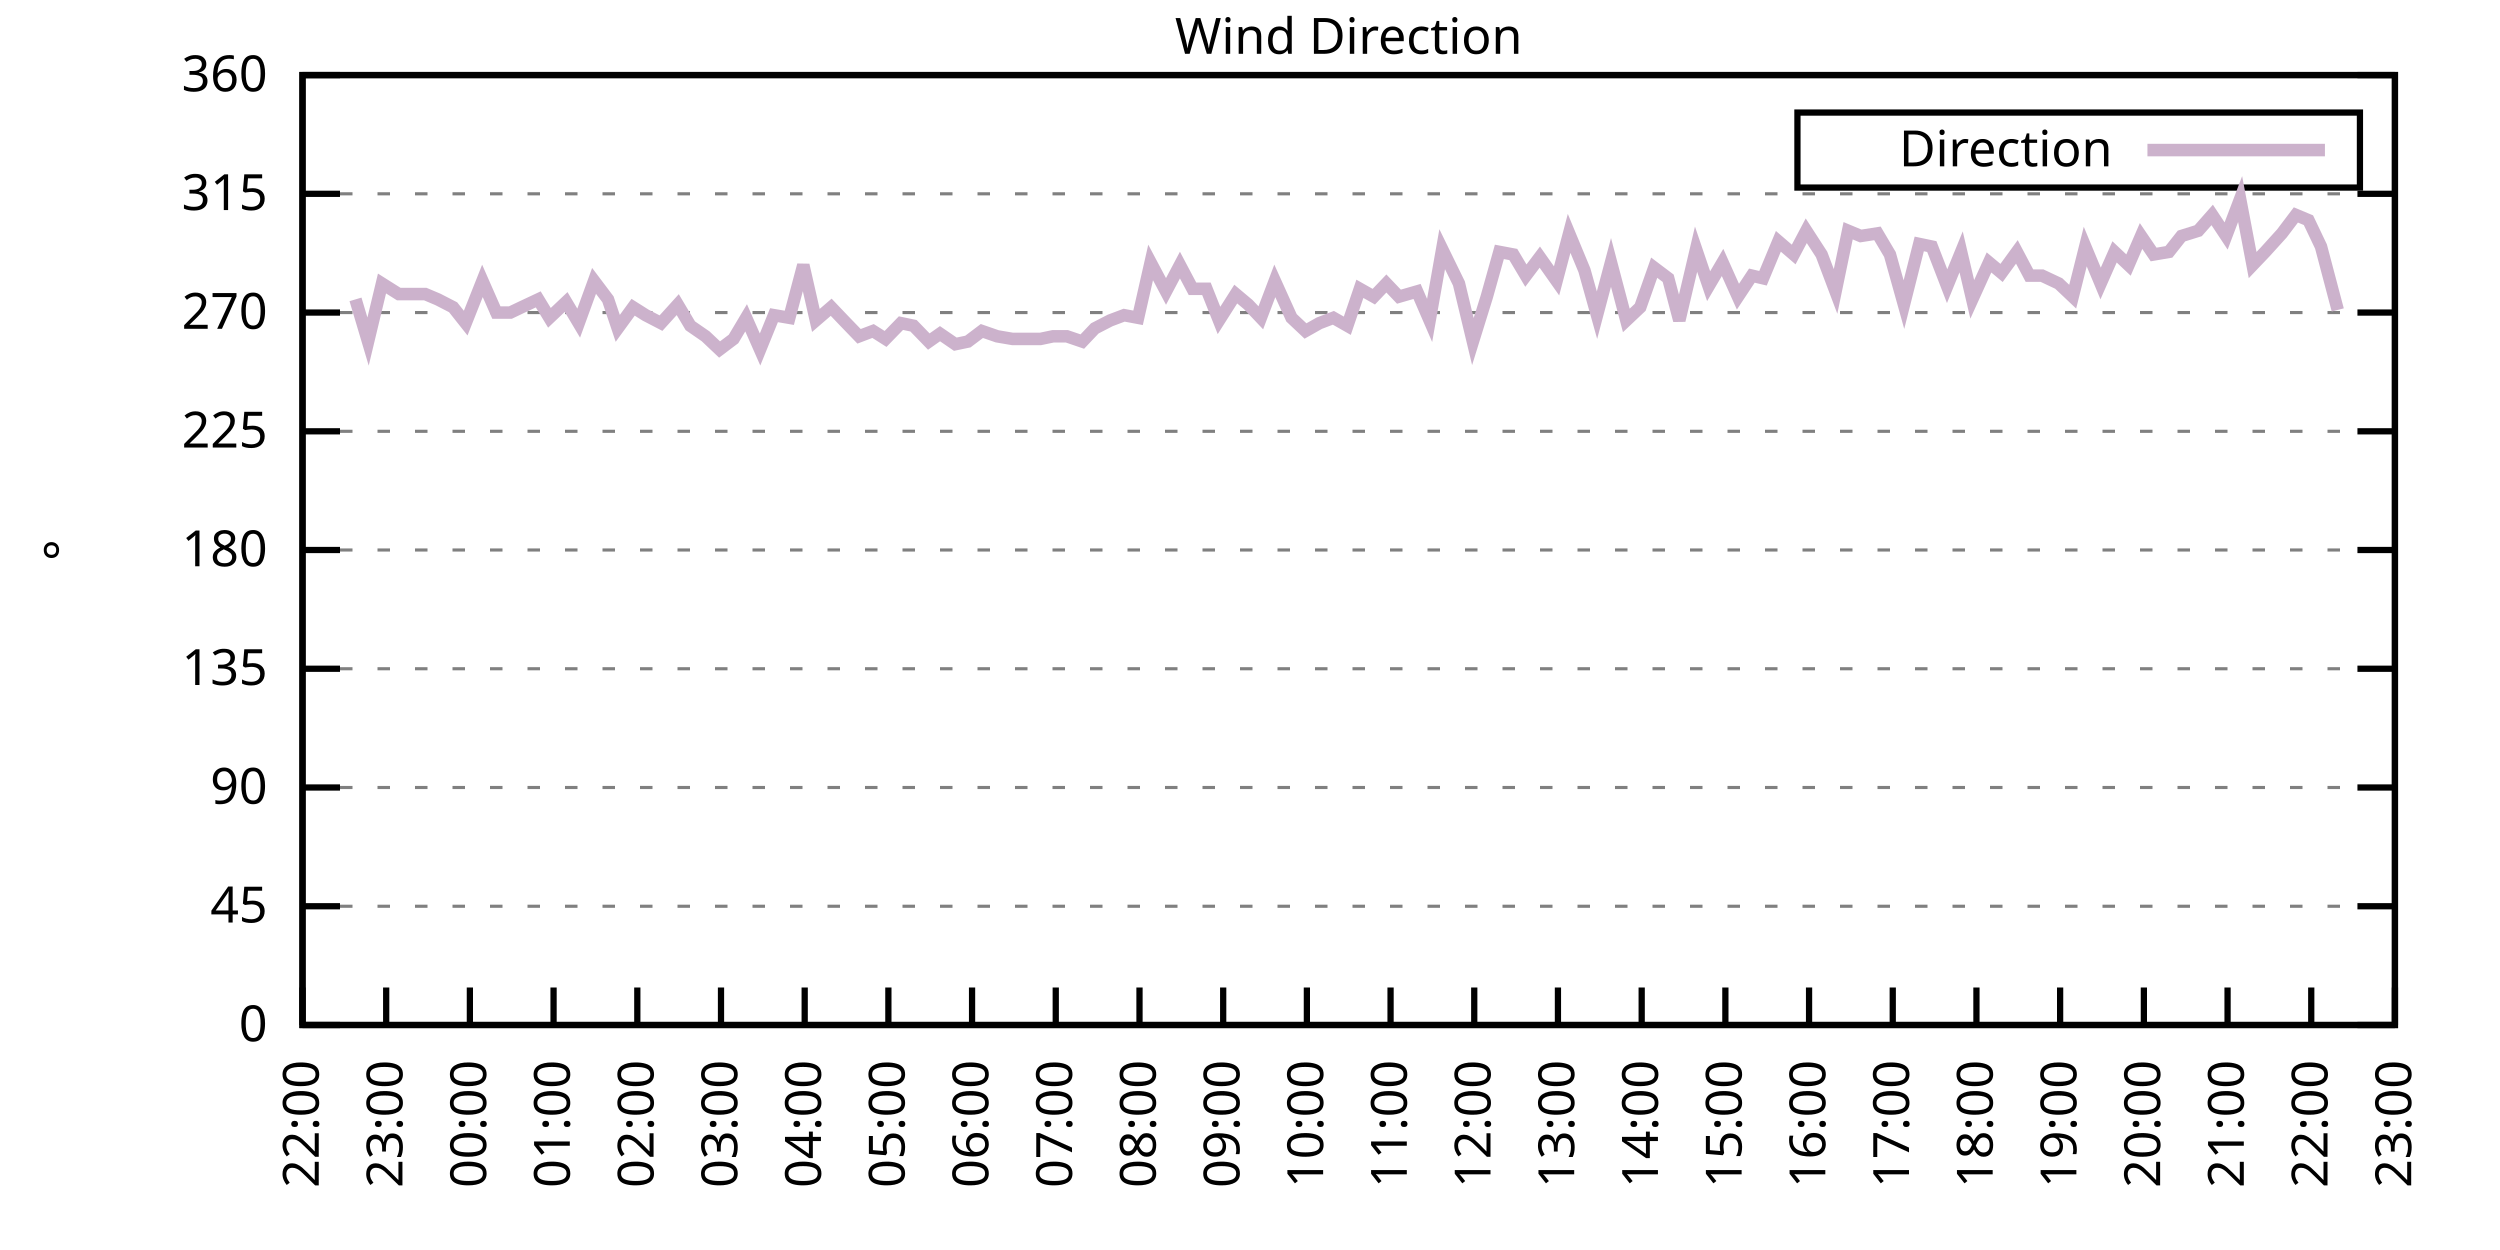
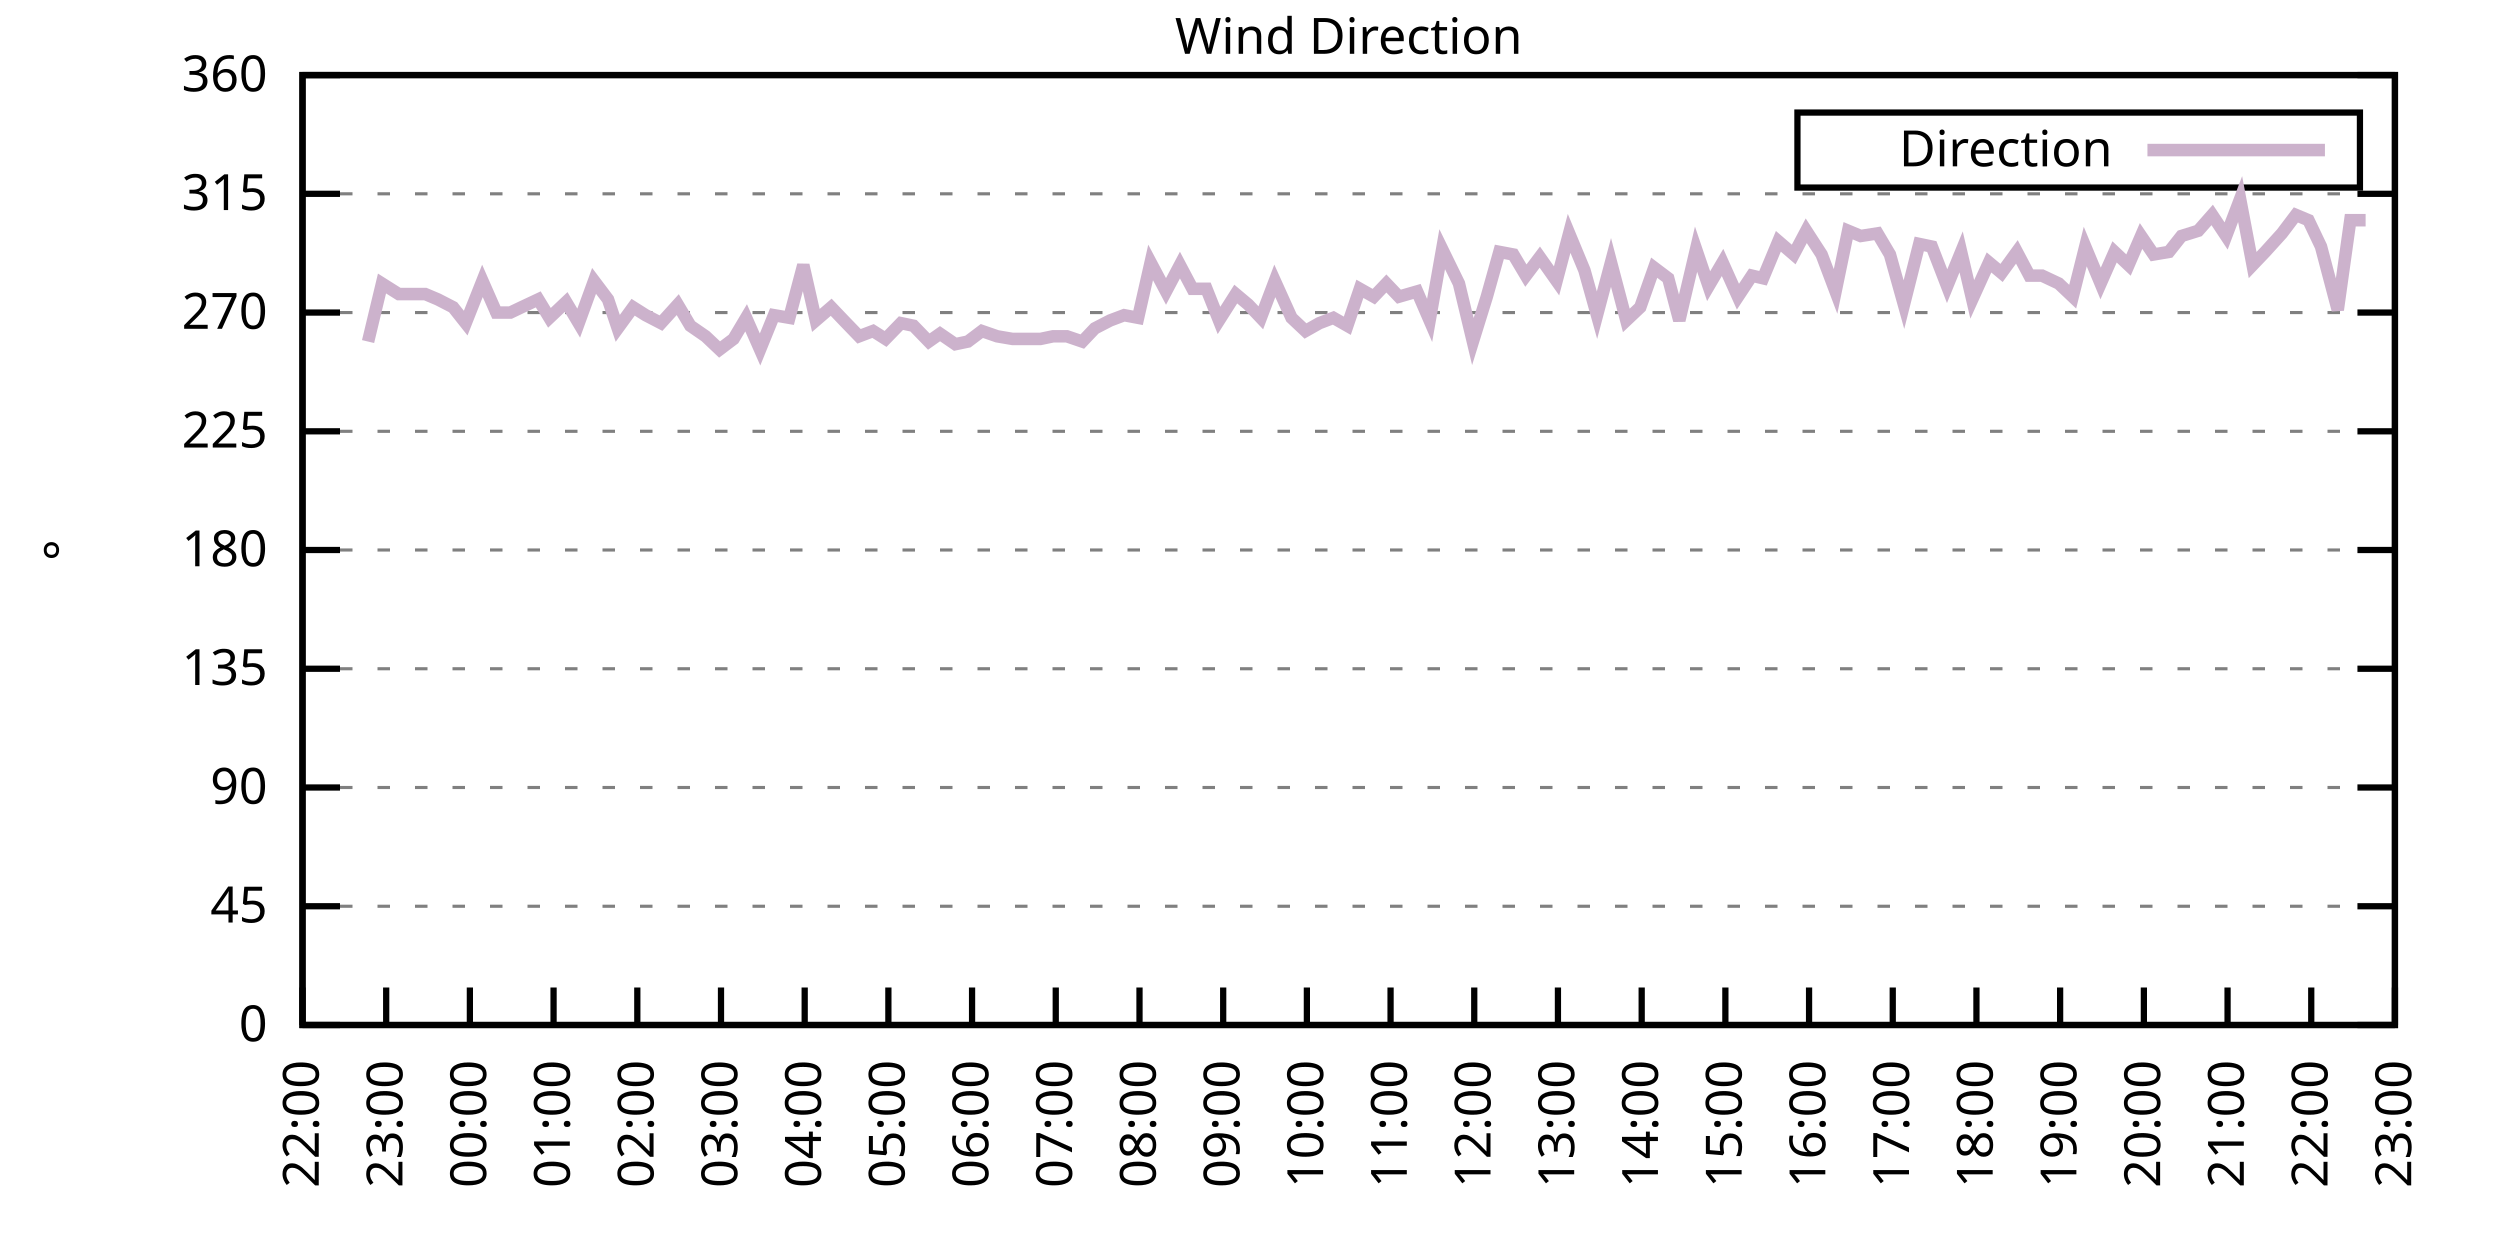
<svg xmlns="http://www.w3.org/2000/svg" xmlns:xlink="http://www.w3.org/1999/xlink" width="400" height="200" viewBox="0 0 400 200">
  <g id="gnuplot_canvas">
    <rect x="0" y="0" width="400" height="200" fill="none" />
    <defs>
      <circle id="gpDot" r="0.5" stroke-width="0.5" stroke="currentColor" />
      <path id="gpPt0" stroke-width="0.333" stroke="currentColor" d="M-1,0 h2 M0,-1 v2" />
      <path id="gpPt1" stroke-width="0.333" stroke="currentColor" d="M-1,-1 L1,1 M1,-1 L-1,1" />
      <path id="gpPt2" stroke-width="0.333" stroke="currentColor" d="M-1,0 L1,0 M0,-1 L0,1 M-1,-1 L1,1 M-1,1 L1,-1" />
      <rect id="gpPt3" stroke-width="0.333" stroke="currentColor" x="-1" y="-1" width="2" height="2" />
      <rect id="gpPt4" stroke-width="0.333" stroke="currentColor" fill="currentColor" x="-1" y="-1" width="2" height="2" />
      <circle id="gpPt5" stroke-width="0.333" stroke="currentColor" cx="0" cy="0" r="1" />
      <use xlink:href="#gpPt5" id="gpPt6" fill="currentColor" stroke="none" />
      <path id="gpPt7" stroke-width="0.333" stroke="currentColor" d="M0,-1.33 L-1.33,0.67 L1.33,0.67 z" />
      <use xlink:href="#gpPt7" id="gpPt8" fill="currentColor" stroke="none" />
      <use xlink:href="#gpPt7" id="gpPt9" stroke="currentColor" transform="rotate(180)" />
      <use xlink:href="#gpPt9" id="gpPt10" fill="currentColor" stroke="none" />
      <use xlink:href="#gpPt3" id="gpPt11" stroke="currentColor" transform="rotate(45)" />
      <use xlink:href="#gpPt11" id="gpPt12" fill="currentColor" stroke="none" />
      <path id="gpPt13" stroke-width="0.333" stroke="currentColor" d="M0,1.330 L1.265,0.411 L0.782,-1.067 L-0.782,-1.076 L-1.265,0.411 z" />
      <use xlink:href="#gpPt13" id="gpPt14" fill="currentColor" stroke="none" />
      <filter id="textbox" filterUnits="objectBoundingBox" x="0" y="0" height="1" width="1">
        <feFlood flood-color="white" flood-opacity="1" result="bgnd" />
        <feComposite in="SourceGraphic" in2="bgnd" operator="atop" />
      </filter>
      <filter id="greybox" filterUnits="objectBoundingBox" x="0" y="0" height="1" width="1">
        <feFlood flood-color="lightgrey" flood-opacity="1" result="grey" />
        <feComposite in="SourceGraphic" in2="grey" operator="atop" />
      </filter>
    </defs>
    <g fill="none" color="white" stroke="currentColor" stroke-width="1.00" stroke-linecap="butt" stroke-linejoin="miter">
</g>
    <g fill="none" color="black" stroke="currentColor" stroke-width="1.00" stroke-linecap="butt" stroke-linejoin="miter">
      <g stroke="none" shape-rendering="crispEdges">
        <polygon fill="rgb(255, 255, 255)" points="48.40,164.00 383.18,164.00 383.18,12.02 48.40,12.02 " />
      </g>
    </g>
    <g fill="none" color="black" stroke="currentColor" stroke-width="1.00" stroke-linecap="butt" stroke-linejoin="miter">
</g>
    <g fill="none" color="black" stroke="black" stroke-width="0.50" stroke-linecap="butt" stroke-linejoin="miter">
</g>
    <g fill="none" color="gray" stroke="currentColor" stroke-width="0.50" stroke-linecap="butt" stroke-linejoin="miter">
      <path stroke="gray" stroke-dasharray="2,4" class="gridline" d="M48.40,164.00 L383.19,164.00  " />
    </g>
    <g fill="none" color="gray" stroke="gray" stroke-width="1.00" stroke-linecap="butt" stroke-linejoin="miter">
</g>
    <g fill="none" color="black" stroke="currentColor" stroke-width="1.00" stroke-linecap="butt" stroke-linejoin="miter">
      <path stroke="black" d="M48.40,164.00 L54.40,164.00 M383.19,164.00 L377.19,164.00  " />
      <g transform="translate(42.80,166.60)" stroke="none" fill="black" font-family="Sans" font-size="8.00" text-anchor="end">
        <text>
          <tspan font-family="Sans"> 0</tspan>
        </text>
      </g>
    </g>
    <g fill="none" color="black" stroke="currentColor" stroke-width="1.00" stroke-linecap="butt" stroke-linejoin="miter">
</g>
    <g fill="none" color="black" stroke="black" stroke-width="0.50" stroke-linecap="butt" stroke-linejoin="miter">
</g>
    <g fill="none" color="gray" stroke="currentColor" stroke-width="0.50" stroke-linecap="butt" stroke-linejoin="miter">
      <path stroke="gray" stroke-dasharray="2,4" class="gridline" d="M48.40,145.00 L383.19,145.00  " />
    </g>
    <g fill="none" color="gray" stroke="gray" stroke-width="1.00" stroke-linecap="butt" stroke-linejoin="miter">
</g>
    <g fill="none" color="black" stroke="currentColor" stroke-width="1.00" stroke-linecap="butt" stroke-linejoin="miter">
      <path stroke="black" d="M48.40,145.00 L54.40,145.00 M383.19,145.00 L377.19,145.00  " />
      <g transform="translate(42.80,147.60)" stroke="none" fill="black" font-family="Sans" font-size="8.00" text-anchor="end">
        <text>
          <tspan font-family="Sans"> 45</tspan>
        </text>
      </g>
    </g>
    <g fill="none" color="black" stroke="currentColor" stroke-width="1.00" stroke-linecap="butt" stroke-linejoin="miter">
</g>
    <g fill="none" color="black" stroke="black" stroke-width="0.50" stroke-linecap="butt" stroke-linejoin="miter">
</g>
    <g fill="none" color="gray" stroke="currentColor" stroke-width="0.50" stroke-linecap="butt" stroke-linejoin="miter">
      <path stroke="gray" stroke-dasharray="2,4" class="gridline" d="M48.40,126.00 L383.19,126.00  " />
    </g>
    <g fill="none" color="gray" stroke="gray" stroke-width="1.00" stroke-linecap="butt" stroke-linejoin="miter">
</g>
    <g fill="none" color="black" stroke="currentColor" stroke-width="1.00" stroke-linecap="butt" stroke-linejoin="miter">
      <path stroke="black" d="M48.40,126.00 L54.40,126.00 M383.19,126.00 L377.19,126.00  " />
      <g transform="translate(42.80,128.60)" stroke="none" fill="black" font-family="Sans" font-size="8.00" text-anchor="end">
        <text>
          <tspan font-family="Sans"> 90</tspan>
        </text>
      </g>
    </g>
    <g fill="none" color="black" stroke="currentColor" stroke-width="1.00" stroke-linecap="butt" stroke-linejoin="miter">
</g>
    <g fill="none" color="black" stroke="black" stroke-width="0.50" stroke-linecap="butt" stroke-linejoin="miter">
</g>
    <g fill="none" color="gray" stroke="currentColor" stroke-width="0.50" stroke-linecap="butt" stroke-linejoin="miter">
      <path stroke="gray" stroke-dasharray="2,4" class="gridline" d="M48.40,107.00 L383.19,107.00  " />
    </g>
    <g fill="none" color="gray" stroke="gray" stroke-width="1.00" stroke-linecap="butt" stroke-linejoin="miter">
</g>
    <g fill="none" color="black" stroke="currentColor" stroke-width="1.00" stroke-linecap="butt" stroke-linejoin="miter">
      <path stroke="black" d="M48.40,107.00 L54.40,107.00 M383.19,107.00 L377.19,107.00  " />
      <g transform="translate(42.80,109.60)" stroke="none" fill="black" font-family="Sans" font-size="8.00" text-anchor="end">
        <text>
          <tspan font-family="Sans"> 135</tspan>
        </text>
      </g>
    </g>
    <g fill="none" color="black" stroke="currentColor" stroke-width="1.00" stroke-linecap="butt" stroke-linejoin="miter">
</g>
    <g fill="none" color="black" stroke="black" stroke-width="0.50" stroke-linecap="butt" stroke-linejoin="miter">
</g>
    <g fill="none" color="gray" stroke="currentColor" stroke-width="0.50" stroke-linecap="butt" stroke-linejoin="miter">
      <path stroke="gray" stroke-dasharray="2,4" class="gridline" d="M48.40,88.00 L383.19,88.00  " />
    </g>
    <g fill="none" color="gray" stroke="gray" stroke-width="1.00" stroke-linecap="butt" stroke-linejoin="miter">
</g>
    <g fill="none" color="black" stroke="currentColor" stroke-width="1.00" stroke-linecap="butt" stroke-linejoin="miter">
      <path stroke="black" d="M48.40,88.00 L54.40,88.00 M383.19,88.00 L377.19,88.00  " />
      <g transform="translate(42.80,90.60)" stroke="none" fill="black" font-family="Sans" font-size="8.00" text-anchor="end">
        <text>
          <tspan font-family="Sans"> 180</tspan>
        </text>
      </g>
    </g>
    <g fill="none" color="black" stroke="currentColor" stroke-width="1.00" stroke-linecap="butt" stroke-linejoin="miter">
</g>
    <g fill="none" color="black" stroke="black" stroke-width="0.50" stroke-linecap="butt" stroke-linejoin="miter">
</g>
    <g fill="none" color="gray" stroke="currentColor" stroke-width="0.50" stroke-linecap="butt" stroke-linejoin="miter">
      <path stroke="gray" stroke-dasharray="2,4" class="gridline" d="M48.40,69.01 L383.19,69.01  " />
    </g>
    <g fill="none" color="gray" stroke="gray" stroke-width="1.00" stroke-linecap="butt" stroke-linejoin="miter">
</g>
    <g fill="none" color="black" stroke="currentColor" stroke-width="1.00" stroke-linecap="butt" stroke-linejoin="miter">
      <path stroke="black" d="M48.40,69.01 L54.40,69.01 M383.19,69.01 L377.19,69.01  " />
      <g transform="translate(42.80,71.61)" stroke="none" fill="black" font-family="Sans" font-size="8.00" text-anchor="end">
        <text>
          <tspan font-family="Sans"> 225</tspan>
        </text>
      </g>
    </g>
    <g fill="none" color="black" stroke="currentColor" stroke-width="1.00" stroke-linecap="butt" stroke-linejoin="miter">
</g>
    <g fill="none" color="black" stroke="black" stroke-width="0.50" stroke-linecap="butt" stroke-linejoin="miter">
</g>
    <g fill="none" color="gray" stroke="currentColor" stroke-width="0.50" stroke-linecap="butt" stroke-linejoin="miter">
      <path stroke="gray" stroke-dasharray="2,4" class="gridline" d="M48.40,50.01 L383.19,50.01  " />
    </g>
    <g fill="none" color="gray" stroke="gray" stroke-width="1.00" stroke-linecap="butt" stroke-linejoin="miter">
</g>
    <g fill="none" color="black" stroke="currentColor" stroke-width="1.00" stroke-linecap="butt" stroke-linejoin="miter">
      <path stroke="black" d="M48.40,50.01 L54.40,50.01 M383.19,50.01 L377.19,50.01  " />
      <g transform="translate(42.80,52.61)" stroke="none" fill="black" font-family="Sans" font-size="8.00" text-anchor="end">
        <text>
          <tspan font-family="Sans"> 270</tspan>
        </text>
      </g>
    </g>
    <g fill="none" color="black" stroke="currentColor" stroke-width="1.00" stroke-linecap="butt" stroke-linejoin="miter">
</g>
    <g fill="none" color="black" stroke="black" stroke-width="0.50" stroke-linecap="butt" stroke-linejoin="miter">
</g>
    <g fill="none" color="gray" stroke="currentColor" stroke-width="0.50" stroke-linecap="butt" stroke-linejoin="miter">
      <path stroke="gray" stroke-dasharray="2,4" class="gridline" d="M48.40,31.01 L383.19,31.01  " />
    </g>
    <g fill="none" color="gray" stroke="gray" stroke-width="1.00" stroke-linecap="butt" stroke-linejoin="miter">
</g>
    <g fill="none" color="black" stroke="currentColor" stroke-width="1.00" stroke-linecap="butt" stroke-linejoin="miter">
      <path stroke="black" d="M48.40,31.01 L54.40,31.01 M383.19,31.01 L377.19,31.01  " />
      <g transform="translate(42.80,33.61)" stroke="none" fill="black" font-family="Sans" font-size="8.00" text-anchor="end">
        <text>
          <tspan font-family="Sans"> 315</tspan>
        </text>
      </g>
    </g>
    <g fill="none" color="black" stroke="currentColor" stroke-width="1.00" stroke-linecap="butt" stroke-linejoin="miter">
</g>
    <g fill="none" color="black" stroke="black" stroke-width="0.50" stroke-linecap="butt" stroke-linejoin="miter">
</g>
    <g fill="none" color="gray" stroke="currentColor" stroke-width="0.50" stroke-linecap="butt" stroke-linejoin="miter">
      <path stroke="gray" stroke-dasharray="2,4" class="gridline" d="M48.40,12.01 L383.19,12.01  " />
    </g>
    <g fill="none" color="gray" stroke="gray" stroke-width="1.00" stroke-linecap="butt" stroke-linejoin="miter">
</g>
    <g fill="none" color="black" stroke="currentColor" stroke-width="1.00" stroke-linecap="butt" stroke-linejoin="miter">
      <path stroke="black" d="M48.40,12.01 L54.40,12.01 M383.19,12.01 L377.19,12.01  " />
      <g transform="translate(42.80,14.61)" stroke="none" fill="black" font-family="Sans" font-size="8.00" text-anchor="end">
        <text>
          <tspan font-family="Sans"> 360</tspan>
        </text>
      </g>
    </g>
    <g fill="none" color="black" stroke="currentColor" stroke-width="1.00" stroke-linecap="butt" stroke-linejoin="miter">
      <path stroke="black" d="M48.40,164.00 L48.40,158.00  " />
      <g transform="translate(51.00,169.60) rotate(270.00)" stroke="none" fill="black" font-family="Sans" font-size="8.00" text-anchor="end">
        <text>
          <tspan font-family="Sans">22:00</tspan>
        </text>
      </g>
    </g>
    <g fill="none" color="black" stroke="currentColor" stroke-width="1.00" stroke-linecap="butt" stroke-linejoin="miter">
      <path stroke="black" d="M61.79,164.00 L61.79,158.00  " />
      <g transform="translate(64.39,169.60) rotate(270.00)" stroke="none" fill="black" font-family="Sans" font-size="8.00" text-anchor="end">
        <text>
          <tspan font-family="Sans">23:00</tspan>
        </text>
      </g>
    </g>
    <g fill="none" color="black" stroke="currentColor" stroke-width="1.00" stroke-linecap="butt" stroke-linejoin="miter">
      <path stroke="black" d="M75.18,164.00 L75.18,158.00  " />
      <g transform="translate(77.78,169.60) rotate(270.00)" stroke="none" fill="black" font-family="Sans" font-size="8.00" text-anchor="end">
        <text>
          <tspan font-family="Sans">00:00</tspan>
        </text>
      </g>
    </g>
    <g fill="none" color="black" stroke="currentColor" stroke-width="1.00" stroke-linecap="butt" stroke-linejoin="miter">
      <path stroke="black" d="M88.57,164.00 L88.57,158.00  " />
      <g transform="translate(91.17,169.60) rotate(270.00)" stroke="none" fill="black" font-family="Sans" font-size="8.00" text-anchor="end">
        <text>
          <tspan font-family="Sans">01:00</tspan>
        </text>
      </g>
    </g>
    <g fill="none" color="black" stroke="currentColor" stroke-width="1.00" stroke-linecap="butt" stroke-linejoin="miter">
      <path stroke="black" d="M101.97,164.00 L101.97,158.00  " />
      <g transform="translate(104.57,169.60) rotate(270.00)" stroke="none" fill="black" font-family="Sans" font-size="8.00" text-anchor="end">
        <text>
          <tspan font-family="Sans">02:00</tspan>
        </text>
      </g>
    </g>
    <g fill="none" color="black" stroke="currentColor" stroke-width="1.00" stroke-linecap="butt" stroke-linejoin="miter">
      <path stroke="black" d="M115.36,164.00 L115.36,158.00  " />
      <g transform="translate(117.96,169.60) rotate(270.00)" stroke="none" fill="black" font-family="Sans" font-size="8.00" text-anchor="end">
        <text>
          <tspan font-family="Sans">03:00</tspan>
        </text>
      </g>
    </g>
    <g fill="none" color="black" stroke="currentColor" stroke-width="1.00" stroke-linecap="butt" stroke-linejoin="miter">
      <path stroke="black" d="M128.75,164.00 L128.75,158.00  " />
      <g transform="translate(131.35,169.60) rotate(270.00)" stroke="none" fill="black" font-family="Sans" font-size="8.00" text-anchor="end">
        <text>
          <tspan font-family="Sans">04:00</tspan>
        </text>
      </g>
    </g>
    <g fill="none" color="black" stroke="currentColor" stroke-width="1.00" stroke-linecap="butt" stroke-linejoin="miter">
      <path stroke="black" d="M142.14,164.00 L142.14,158.00  " />
      <g transform="translate(144.74,169.60) rotate(270.00)" stroke="none" fill="black" font-family="Sans" font-size="8.00" text-anchor="end">
        <text>
          <tspan font-family="Sans">05:00</tspan>
        </text>
      </g>
    </g>
    <g fill="none" color="black" stroke="currentColor" stroke-width="1.00" stroke-linecap="butt" stroke-linejoin="miter">
      <path stroke="black" d="M155.53,164.00 L155.53,158.00  " />
      <g transform="translate(158.13,169.60) rotate(270.00)" stroke="none" fill="black" font-family="Sans" font-size="8.00" text-anchor="end">
        <text>
          <tspan font-family="Sans">06:00</tspan>
        </text>
      </g>
    </g>
    <g fill="none" color="black" stroke="currentColor" stroke-width="1.00" stroke-linecap="butt" stroke-linejoin="miter">
      <path stroke="black" d="M168.92,164.00 L168.92,158.00  " />
      <g transform="translate(171.52,169.60) rotate(270.00)" stroke="none" fill="black" font-family="Sans" font-size="8.00" text-anchor="end">
        <text>
          <tspan font-family="Sans">07:00</tspan>
        </text>
      </g>
    </g>
    <g fill="none" color="black" stroke="currentColor" stroke-width="1.00" stroke-linecap="butt" stroke-linejoin="miter">
      <path stroke="black" d="M182.32,164.00 L182.32,158.00  " />
      <g transform="translate(184.92,169.60) rotate(270.00)" stroke="none" fill="black" font-family="Sans" font-size="8.00" text-anchor="end">
        <text>
          <tspan font-family="Sans">08:00</tspan>
        </text>
      </g>
    </g>
    <g fill="none" color="black" stroke="currentColor" stroke-width="1.00" stroke-linecap="butt" stroke-linejoin="miter">
      <path stroke="black" d="M195.71,164.00 L195.71,158.00  " />
      <g transform="translate(198.31,169.60) rotate(270.00)" stroke="none" fill="black" font-family="Sans" font-size="8.00" text-anchor="end">
        <text>
          <tspan font-family="Sans">09:00</tspan>
        </text>
      </g>
    </g>
    <g fill="none" color="black" stroke="currentColor" stroke-width="1.00" stroke-linecap="butt" stroke-linejoin="miter">
      <path stroke="black" d="M209.10,164.00 L209.10,158.00  " />
      <g transform="translate(211.70,169.60) rotate(270.00)" stroke="none" fill="black" font-family="Sans" font-size="8.00" text-anchor="end">
        <text>
          <tspan font-family="Sans">10:00</tspan>
        </text>
      </g>
    </g>
    <g fill="none" color="black" stroke="currentColor" stroke-width="1.00" stroke-linecap="butt" stroke-linejoin="miter">
      <path stroke="black" d="M222.49,164.00 L222.49,158.00  " />
      <g transform="translate(225.09,169.60) rotate(270.00)" stroke="none" fill="black" font-family="Sans" font-size="8.00" text-anchor="end">
        <text>
          <tspan font-family="Sans">11:00</tspan>
        </text>
      </g>
    </g>
    <g fill="none" color="black" stroke="currentColor" stroke-width="1.00" stroke-linecap="butt" stroke-linejoin="miter">
      <path stroke="black" d="M235.88,164.00 L235.88,158.00  " />
      <g transform="translate(238.48,169.60) rotate(270.00)" stroke="none" fill="black" font-family="Sans" font-size="8.00" text-anchor="end">
        <text>
          <tspan font-family="Sans">12:00</tspan>
        </text>
      </g>
    </g>
    <g fill="none" color="black" stroke="currentColor" stroke-width="1.00" stroke-linecap="butt" stroke-linejoin="miter">
      <path stroke="black" d="M249.27,164.00 L249.27,158.00  " />
      <g transform="translate(251.87,169.60) rotate(270.00)" stroke="none" fill="black" font-family="Sans" font-size="8.00" text-anchor="end">
        <text>
          <tspan font-family="Sans">13:00</tspan>
        </text>
      </g>
    </g>
    <g fill="none" color="black" stroke="currentColor" stroke-width="1.00" stroke-linecap="butt" stroke-linejoin="miter">
      <path stroke="black" d="M262.67,164.00 L262.67,158.00  " />
      <g transform="translate(265.27,169.60) rotate(270.00)" stroke="none" fill="black" font-family="Sans" font-size="8.00" text-anchor="end">
        <text>
          <tspan font-family="Sans">14:00</tspan>
        </text>
      </g>
    </g>
    <g fill="none" color="black" stroke="currentColor" stroke-width="1.00" stroke-linecap="butt" stroke-linejoin="miter">
      <path stroke="black" d="M276.06,164.00 L276.06,158.00  " />
      <g transform="translate(278.66,169.60) rotate(270.00)" stroke="none" fill="black" font-family="Sans" font-size="8.00" text-anchor="end">
        <text>
          <tspan font-family="Sans">15:00</tspan>
        </text>
      </g>
    </g>
    <g fill="none" color="black" stroke="currentColor" stroke-width="1.00" stroke-linecap="butt" stroke-linejoin="miter">
      <path stroke="black" d="M289.45,164.00 L289.45,158.00  " />
      <g transform="translate(292.05,169.60) rotate(270.00)" stroke="none" fill="black" font-family="Sans" font-size="8.00" text-anchor="end">
        <text>
          <tspan font-family="Sans">16:00</tspan>
        </text>
      </g>
    </g>
    <g fill="none" color="black" stroke="currentColor" stroke-width="1.00" stroke-linecap="butt" stroke-linejoin="miter">
      <path stroke="black" d="M302.84,164.00 L302.84,158.00  " />
      <g transform="translate(305.44,169.60) rotate(270.00)" stroke="none" fill="black" font-family="Sans" font-size="8.00" text-anchor="end">
        <text>
          <tspan font-family="Sans">17:00</tspan>
        </text>
      </g>
    </g>
    <g fill="none" color="black" stroke="currentColor" stroke-width="1.00" stroke-linecap="butt" stroke-linejoin="miter">
      <path stroke="black" d="M316.23,164.00 L316.23,158.00  " />
      <g transform="translate(318.83,169.60) rotate(270.00)" stroke="none" fill="black" font-family="Sans" font-size="8.00" text-anchor="end">
        <text>
          <tspan font-family="Sans">18:00</tspan>
        </text>
      </g>
    </g>
    <g fill="none" color="black" stroke="currentColor" stroke-width="1.00" stroke-linecap="butt" stroke-linejoin="miter">
      <path stroke="black" d="M329.62,164.00 L329.62,158.00  " />
      <g transform="translate(332.22,169.60) rotate(270.00)" stroke="none" fill="black" font-family="Sans" font-size="8.00" text-anchor="end">
        <text>
          <tspan font-family="Sans">19:00</tspan>
        </text>
      </g>
    </g>
    <g fill="none" color="black" stroke="currentColor" stroke-width="1.00" stroke-linecap="butt" stroke-linejoin="miter">
      <path stroke="black" d="M343.02,164.00 L343.02,158.00  " />
      <g transform="translate(345.62,169.60) rotate(270.00)" stroke="none" fill="black" font-family="Sans" font-size="8.00" text-anchor="end">
        <text>
          <tspan font-family="Sans">20:00</tspan>
        </text>
      </g>
    </g>
    <g fill="none" color="black" stroke="currentColor" stroke-width="1.00" stroke-linecap="butt" stroke-linejoin="miter">
      <path stroke="black" d="M356.41,164.00 L356.41,158.00  " />
      <g transform="translate(359.01,169.60) rotate(270.00)" stroke="none" fill="black" font-family="Sans" font-size="8.00" text-anchor="end">
        <text>
          <tspan font-family="Sans">21:00</tspan>
        </text>
      </g>
    </g>
    <g fill="none" color="black" stroke="currentColor" stroke-width="1.00" stroke-linecap="butt" stroke-linejoin="miter">
      <path stroke="black" d="M369.80,164.00 L369.80,158.00  " />
      <g transform="translate(372.40,169.60) rotate(270.00)" stroke="none" fill="black" font-family="Sans" font-size="8.00" text-anchor="end">
        <text>
          <tspan font-family="Sans">22:00</tspan>
        </text>
      </g>
    </g>
    <g fill="none" color="black" stroke="currentColor" stroke-width="1.00" stroke-linecap="butt" stroke-linejoin="miter">
      <path stroke="black" d="M383.19,164.00 L383.19,158.00  " />
      <g transform="translate(385.79,169.60) rotate(270.00)" stroke="none" fill="black" font-family="Sans" font-size="8.00" text-anchor="end">
        <text>
          <tspan font-family="Sans">23:00</tspan>
        </text>
      </g>
    </g>
    <g fill="none" color="black" stroke="currentColor" stroke-width="1.00" stroke-linecap="butt" stroke-linejoin="miter">
</g>
    <g fill="none" color="black" stroke="currentColor" stroke-width="1.00" stroke-linecap="butt" stroke-linejoin="miter">
      <path stroke="black" d="M48.40,12.01 L48.40,164.00 L383.19,164.00 L383.19,12.01 L48.40,12.01 Z  " />
    </g>
    <g fill="none" color="black" stroke="currentColor" stroke-width="1.00" stroke-linecap="butt" stroke-linejoin="miter">
</g>
    <g fill="none" color="black" stroke="currentColor" stroke-width="1.00" stroke-linecap="butt" stroke-linejoin="miter">
      <path stroke="black" d="M287.59,30.01 L287.59,18.01 L377.59,18.01 L377.59,30.01 L287.59,30.01 Z  " />
    </g>
    <g id="Wind_direction_plot_1">
      <g fill="none" color="white" stroke="black" stroke-width="2.00" stroke-linecap="butt" stroke-linejoin="miter">
</g>
      <g fill="none" color="black" stroke="currentColor" stroke-width="2.00" stroke-linecap="butt" stroke-linejoin="miter">
        <g transform="translate(337.99,26.61)" stroke="none" fill="black" font-family="Sans" font-size="8.00" text-anchor="end">
          <text>
            <tspan font-family="Sans">Direction</tspan>
          </text>
        </g>
      </g>
      <g fill="none" color="black" stroke="currentColor" stroke-width="2.00" stroke-linecap="butt" stroke-linejoin="miter">
-         <path stroke="rgb(204, 178, 204)" d="M343.59,24.01 L371.99,24.01 M56.88,47.90 L58.89,54.65 L61.12,45.36 L63.80,47.05 L66.03,47.05 L68.04,47.05   L70.05,47.90 L72.50,49.16 L74.51,51.70 L77.19,44.94 L79.42,50.01 L81.66,50.01 L83.44,49.16 L86.12,47.90   L87.91,50.85 L90.58,48.32 L92.59,51.70 L95.05,44.94 L97.28,47.90 L98.84,52.54 L101.30,49.16 L103.31,50.43   L105.76,51.70 L108.44,48.74 L110.45,52.12 L112.90,53.81 L115.13,55.92 L117.37,54.23 L119.38,50.85 L121.61,55.92   L123.84,50.43 L126.29,50.85 L128.53,42.41 L130.54,51.27 L132.99,49.16 L135.00,51.27 L137.45,53.81 L139.69,52.96   L141.69,54.23 L144.15,51.70 L146.16,52.12 L148.61,54.65 L150.40,53.39 L152.85,55.07 L154.86,54.65 L157.10,52.96   L159.55,53.81 L162.01,54.23 L164.24,54.23 L166.47,54.23 L168.48,53.81 L170.71,53.81 L173.17,54.65 L175.17,52.54   L177.63,51.27 L179.86,50.43 L182.09,50.85 L184.10,41.99 L186.56,46.63 L188.79,42.41 L190.80,46.21 L193.03,46.21   L195.04,51.27 L197.72,47.05 L199.73,48.74 L201.73,50.85 L203.97,44.94 L206.64,50.85 L208.88,52.96 L211.11,51.70   L213.34,50.85 L215.57,52.12 L217.58,46.21 L219.81,47.47 L221.82,45.36 L223.83,47.47 L226.73,46.63 L228.74,51.27   L230.75,39.87 L233.43,45.36 L235.66,54.65 L237.89,47.47 L239.90,40.30 L242.13,40.72 L244.14,44.10 L246.37,41.14   L249.05,44.94 L251.06,37.34 L253.51,43.25 L255.52,50.43 L257.76,41.99 L260.21,51.27 L262.44,49.16 L264.67,42.83   L266.91,44.52 L268.69,51.27 L271.37,39.87 L273.38,45.79 L275.61,41.99 L278.07,47.47 L280.30,44.10 L282.08,44.52   L284.54,38.61 L286.99,40.72 L289.00,36.92 L291.46,40.72 L293.69,46.63 L295.70,36.92 L297.71,37.76 L300.39,37.34   L302.39,40.72 L304.63,48.74 L307.08,39.03 L309.09,39.45 L311.54,45.79 L313.78,40.30 L315.56,47.90 L318.24,41.99   L320.25,43.67 L322.70,40.30 L324.71,44.10 L326.72,44.10 L329.40,45.36 L331.63,47.47 L333.64,39.45 L336.10,45.36   L338.33,40.30 L340.56,42.41 L342.57,37.76 L344.58,40.72 L347.03,40.30 L349.04,37.76 L351.72,36.92 L353.95,34.39   L356.18,37.76 L358.42,31.85 L360.42,42.41 L362.43,40.30 L365.11,37.34 L367.34,34.39 L369.35,35.23 L371.36,39.45   L374.04,49.59  " />
+         <path stroke="rgb(204, 178, 204)" d="M343.59,24.01 L371.99,24.01 M58.89,54.65 L61.12,45.36 L63.80,47.05 L66.03,47.05 L68.04,47.05 L70.05,47.90   L72.50,49.16 L74.51,51.70 L77.19,44.94 L79.42,50.01 L81.66,50.01 L83.44,49.16 L86.12,47.90 L87.91,50.85   L90.58,48.32 L92.59,51.70 L95.05,44.94 L97.28,47.90 L98.84,52.54 L101.30,49.16 L103.31,50.43 L105.76,51.70   L108.44,48.74 L110.45,52.12 L112.90,53.81 L115.13,55.92 L117.37,54.23 L119.38,50.85 L121.61,55.92 L123.84,50.43   L126.29,50.85 L128.53,42.41 L130.54,51.27 L132.99,49.16 L135.00,51.27 L137.45,53.81 L139.69,52.96 L141.69,54.23   L144.15,51.70 L146.16,52.12 L148.61,54.65 L150.40,53.39 L152.85,55.07 L154.86,54.65 L157.10,52.96 L159.55,53.81   L162.01,54.23 L164.24,54.23 L166.47,54.23 L168.48,53.81 L170.71,53.81 L173.17,54.65 L175.17,52.54 L177.63,51.27   L179.86,50.43 L182.09,50.85 L184.10,41.99 L186.56,46.63 L188.79,42.41 L190.80,46.21 L193.03,46.21 L195.04,51.27   L197.72,47.05 L199.73,48.74 L201.73,50.85 L203.97,44.94 L206.64,50.85 L208.88,52.96 L211.11,51.70 L213.34,50.85   L215.57,52.12 L217.58,46.21 L219.81,47.47 L221.82,45.36 L223.83,47.47 L226.73,46.63 L228.74,51.27 L230.75,39.87   L233.43,45.36 L235.66,54.65 L237.89,47.47 L239.90,40.30 L242.13,40.72 L244.14,44.10 L246.37,41.14 L249.05,44.94   L251.06,37.34 L253.51,43.25 L255.52,50.43 L257.76,41.99 L260.21,51.27 L262.44,49.16 L264.67,42.83 L266.91,44.52   L268.69,51.27 L271.37,39.87 L273.38,45.79 L275.61,41.99 L278.07,47.47 L280.30,44.10 L282.08,44.52 L284.54,38.61   L286.99,40.72 L289.00,36.92 L291.46,40.72 L293.69,46.63 L295.70,36.92 L297.71,37.76 L300.39,37.34 L302.39,40.72   L304.63,48.74 L307.08,39.03 L309.09,39.45 L311.54,45.79 L313.78,40.30 L315.56,47.90 L318.24,41.99 L320.25,43.67   L322.70,40.30 L324.71,44.10 L326.72,44.10 L329.40,45.36 L331.63,47.47 L333.64,39.45 L336.10,45.36 L338.33,40.30   L340.56,42.41 L342.57,37.76 L344.58,40.72 L347.03,40.30 L349.04,37.76 L351.72,36.92 L353.95,34.39 L356.18,37.76   L358.42,31.85 L360.42,42.41 L362.43,40.30 L365.11,37.34 L367.34,34.39 L369.35,35.23 L371.36,39.45 L374.04,49.59   L376.05,35.23 L378.50,35.23  " />
      </g>
    </g>
    <g fill="none" color="black" stroke="currentColor" stroke-width="2.00" stroke-linecap="butt" stroke-linejoin="miter">
</g>
    <g fill="none" color="black" stroke="black" stroke-width="1.00" stroke-linecap="butt" stroke-linejoin="miter">
</g>
    <g fill="none" color="black" stroke="currentColor" stroke-width="1.00" stroke-linecap="butt" stroke-linejoin="miter">
      <path stroke="black" d="M48.40,12.01 L48.40,164.00 L383.19,164.00 L383.19,12.01 L48.40,12.01 Z  " />
      <g transform="translate(12.80,88.01) rotate(270.00)" stroke="none" fill="black" font-family="Sans" font-size="8.00" text-anchor="middle">
        <text>
          <tspan font-family="Sans">°</tspan>
        </text>
      </g>
    </g>
    <g fill="none" color="black" stroke="currentColor" stroke-width="1.00" stroke-linecap="butt" stroke-linejoin="miter">
</g>
    <g fill="none" color="black" stroke="currentColor" stroke-width="1.00" stroke-linecap="butt" stroke-linejoin="miter">
      <g transform="translate(215.79,8.61)" stroke="none" fill="black" font-family="Sans" font-size="8.00" text-anchor="middle">
        <text>
          <tspan font-family="Sans">Wind Direction</tspan>
        </text>
      </g>
    </g>
    <g fill="none" color="black" stroke="currentColor" stroke-width="1.00" stroke-linecap="butt" stroke-linejoin="miter">
</g>
  </g>
</svg>
